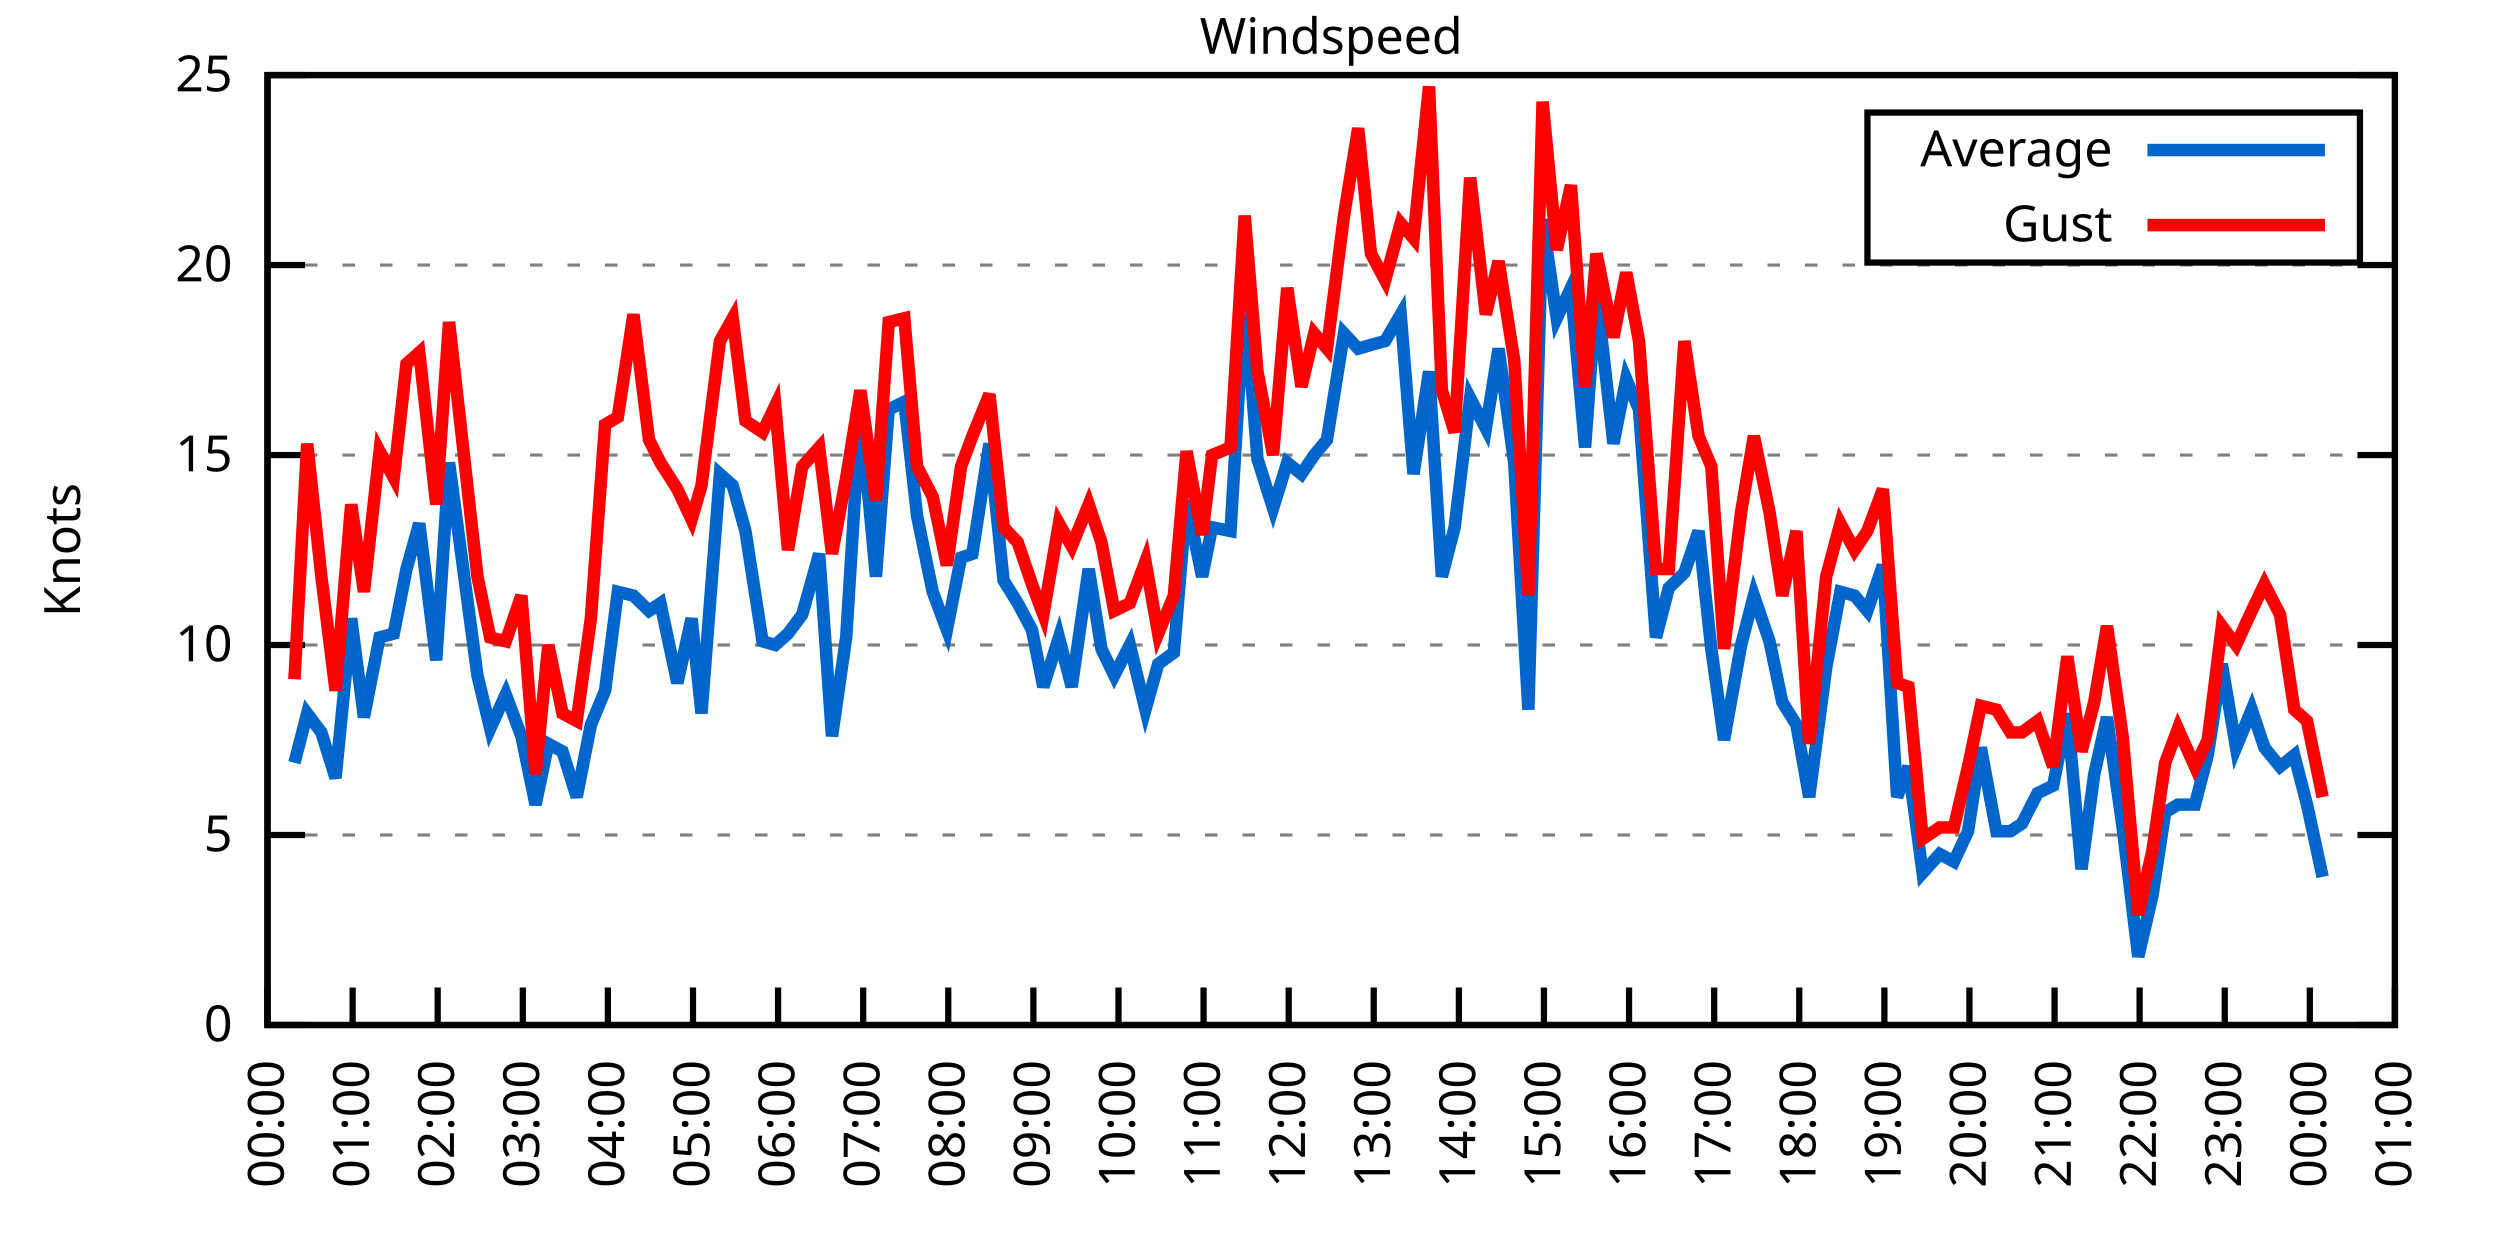
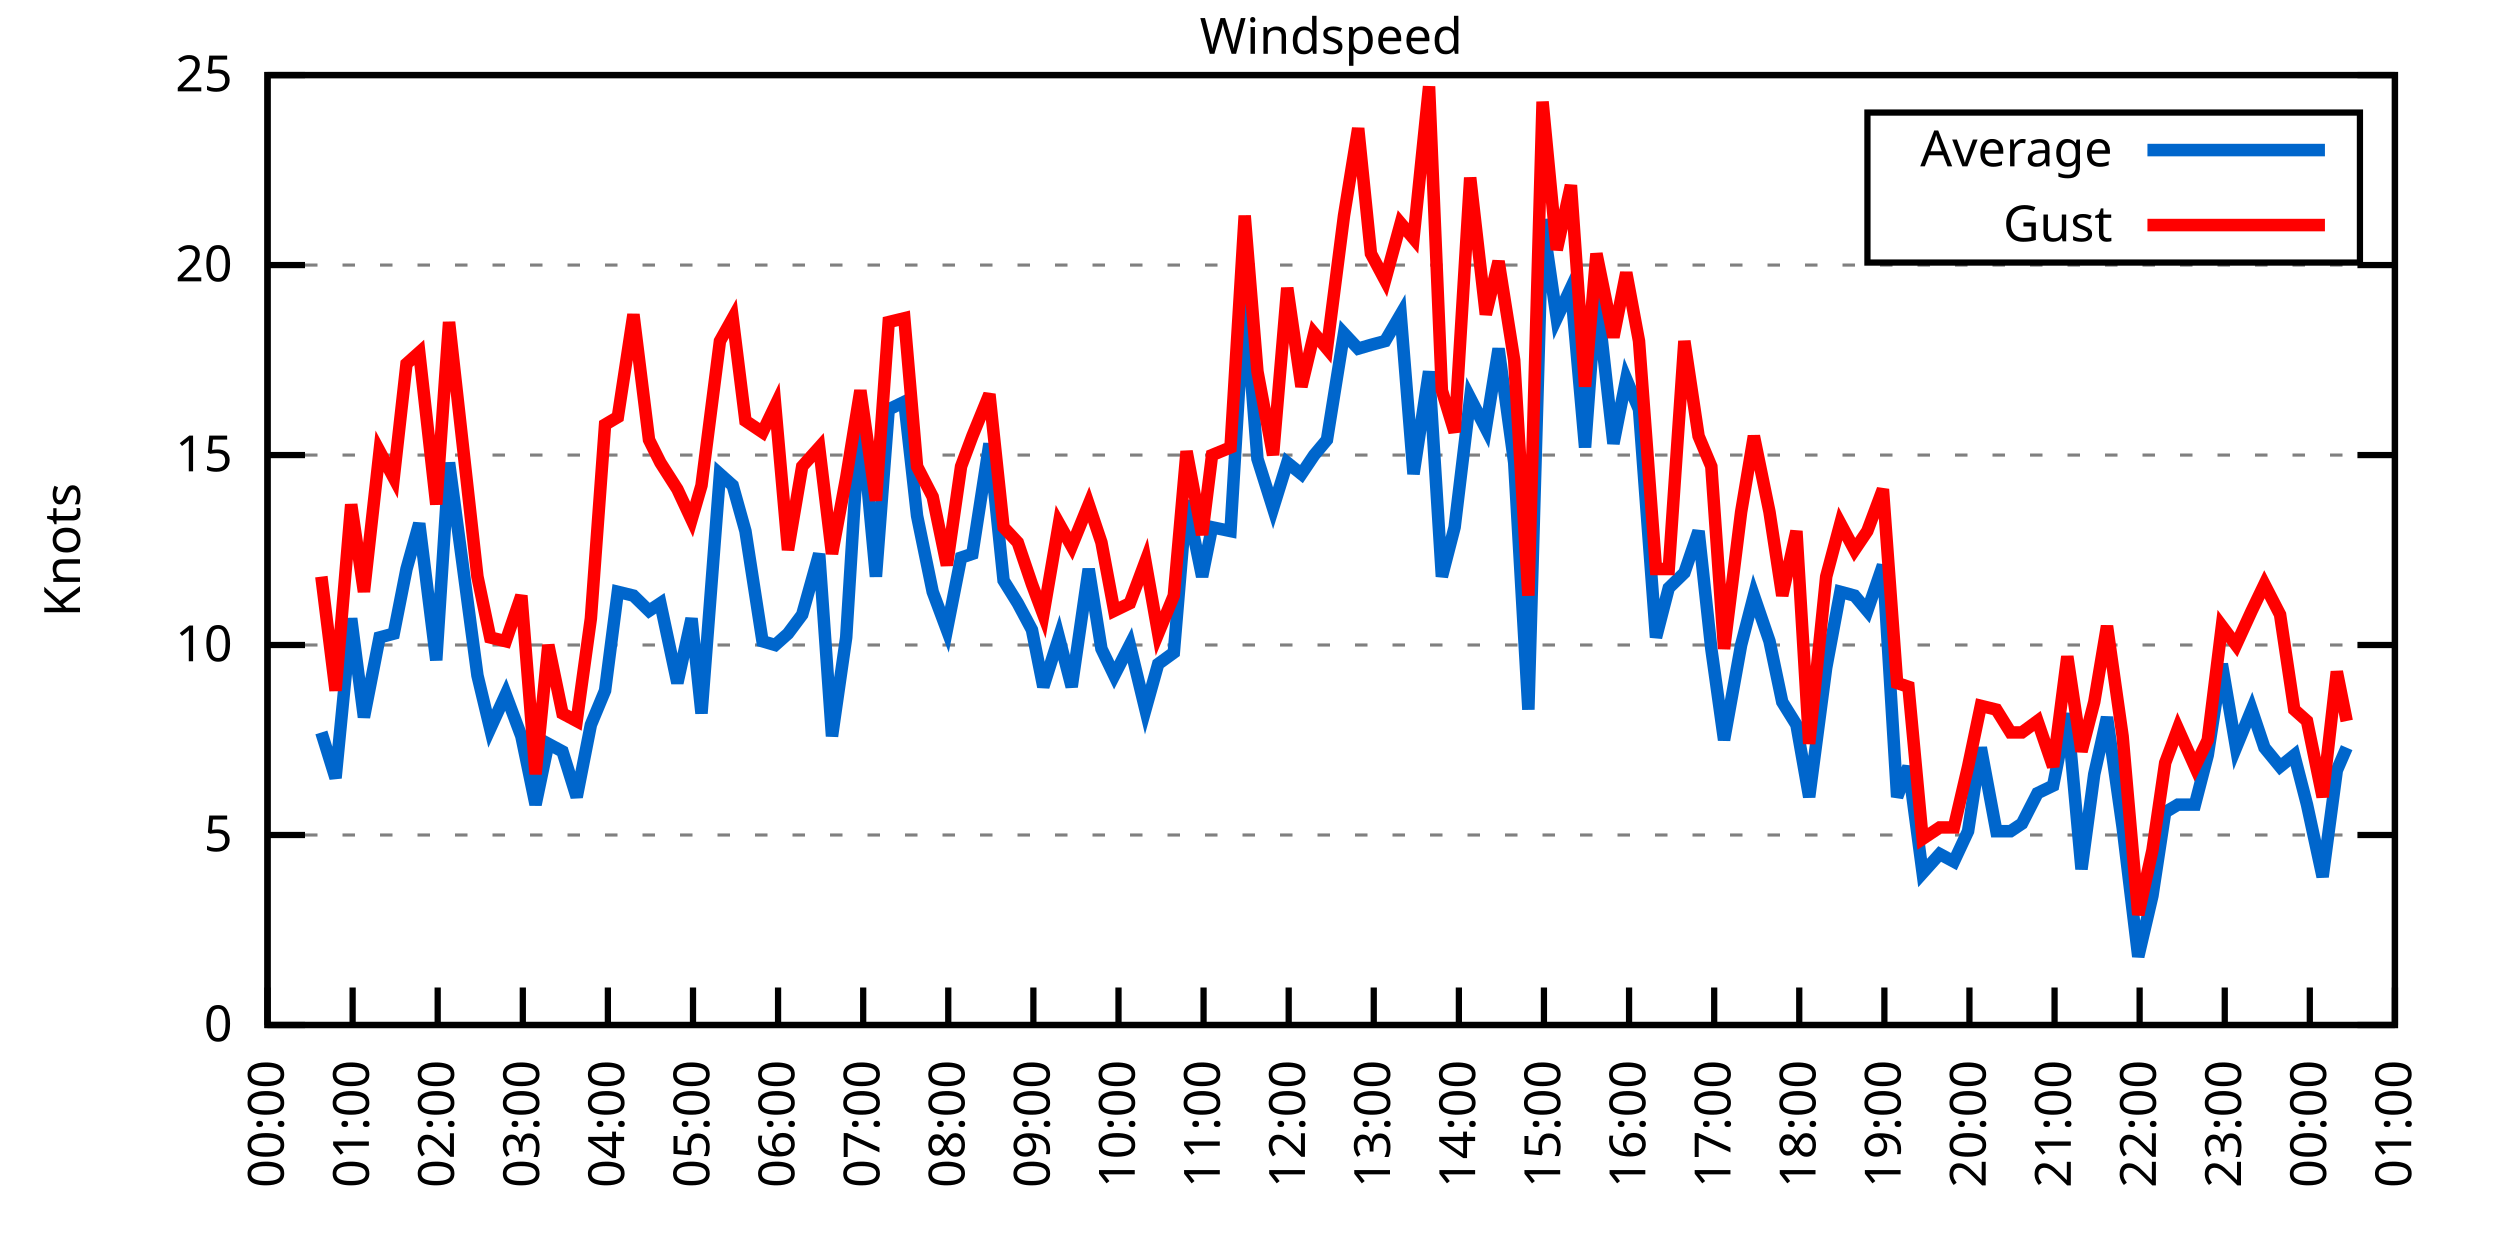
<svg xmlns="http://www.w3.org/2000/svg" xmlns:xlink="http://www.w3.org/1999/xlink" width="400" height="200" viewBox="0 0 400 200">
  <g id="gnuplot_canvas">
    <rect x="0" y="0" width="400" height="200" fill="none" />
    <defs>
      <circle id="gpDot" r="0.5" stroke-width="0.5" stroke="currentColor" />
      <path id="gpPt0" stroke-width="0.333" stroke="currentColor" d="M-1,0 h2 M0,-1 v2" />
      <path id="gpPt1" stroke-width="0.333" stroke="currentColor" d="M-1,-1 L1,1 M1,-1 L-1,1" />
      <path id="gpPt2" stroke-width="0.333" stroke="currentColor" d="M-1,0 L1,0 M0,-1 L0,1 M-1,-1 L1,1 M-1,1 L1,-1" />
      <rect id="gpPt3" stroke-width="0.333" stroke="currentColor" x="-1" y="-1" width="2" height="2" />
      <rect id="gpPt4" stroke-width="0.333" stroke="currentColor" fill="currentColor" x="-1" y="-1" width="2" height="2" />
      <circle id="gpPt5" stroke-width="0.333" stroke="currentColor" cx="0" cy="0" r="1" />
      <use xlink:href="#gpPt5" id="gpPt6" fill="currentColor" stroke="none" />
      <path id="gpPt7" stroke-width="0.333" stroke="currentColor" d="M0,-1.33 L-1.33,0.67 L1.33,0.67 z" />
      <use xlink:href="#gpPt7" id="gpPt8" fill="currentColor" stroke="none" />
      <use xlink:href="#gpPt7" id="gpPt9" stroke="currentColor" transform="rotate(180)" />
      <use xlink:href="#gpPt9" id="gpPt10" fill="currentColor" stroke="none" />
      <use xlink:href="#gpPt3" id="gpPt11" stroke="currentColor" transform="rotate(45)" />
      <use xlink:href="#gpPt11" id="gpPt12" fill="currentColor" stroke="none" />
      <path id="gpPt13" stroke-width="0.333" stroke="currentColor" d="M0,1.330 L1.265,0.411 L0.782,-1.067 L-0.782,-1.076 L-1.265,0.411 z" />
      <use xlink:href="#gpPt13" id="gpPt14" fill="currentColor" stroke="none" />
      <filter id="textbox" filterUnits="objectBoundingBox" x="0" y="0" height="1" width="1">
        <feFlood flood-color="white" flood-opacity="1" result="bgnd" />
        <feComposite in="SourceGraphic" in2="bgnd" operator="atop" />
      </filter>
      <filter id="greybox" filterUnits="objectBoundingBox" x="0" y="0" height="1" width="1">
        <feFlood flood-color="lightgrey" flood-opacity="1" result="grey" />
        <feComposite in="SourceGraphic" in2="grey" operator="atop" />
      </filter>
    </defs>
    <g fill="none" color="white" stroke="currentColor" stroke-width="1.00" stroke-linecap="butt" stroke-linejoin="miter">
</g>
    <g fill="none" color="black" stroke="currentColor" stroke-width="1.00" stroke-linecap="butt" stroke-linejoin="miter">
      <g stroke="none" shape-rendering="crispEdges">
        <polygon fill="rgb(255, 255, 255)" points="42.80,164.00 383.18,164.00 383.18,12.02 42.80,12.02 " />
      </g>
    </g>
    <g fill="none" color="black" stroke="currentColor" stroke-width="1.00" stroke-linecap="butt" stroke-linejoin="miter">
</g>
    <g fill="none" color="black" stroke="black" stroke-width="0.50" stroke-linecap="butt" stroke-linejoin="miter">
</g>
    <g fill="none" color="gray" stroke="currentColor" stroke-width="0.50" stroke-linecap="butt" stroke-linejoin="miter">
      <path stroke="gray" stroke-dasharray="2,4" class="gridline" d="M42.80,164.00 L383.19,164.00  " />
    </g>
    <g fill="none" color="gray" stroke="gray" stroke-width="1.00" stroke-linecap="butt" stroke-linejoin="miter">
</g>
    <g fill="none" color="black" stroke="currentColor" stroke-width="1.00" stroke-linecap="butt" stroke-linejoin="miter">
      <path stroke="black" d="M42.80,164.00 L48.80,164.00 M383.19,164.00 L377.19,164.00  " />
      <g transform="translate(37.20,166.60)" stroke="none" fill="black" font-family="Sans" font-size="8.00" text-anchor="end">
        <text>
          <tspan font-family="Sans"> 0</tspan>
        </text>
      </g>
    </g>
    <g fill="none" color="black" stroke="currentColor" stroke-width="1.00" stroke-linecap="butt" stroke-linejoin="miter">
</g>
    <g fill="none" color="black" stroke="black" stroke-width="0.50" stroke-linecap="butt" stroke-linejoin="miter">
</g>
    <g fill="none" color="gray" stroke="currentColor" stroke-width="0.50" stroke-linecap="butt" stroke-linejoin="miter">
      <path stroke="gray" stroke-dasharray="2,4" class="gridline" d="M42.80,133.60 L383.19,133.60  " />
    </g>
    <g fill="none" color="gray" stroke="gray" stroke-width="1.00" stroke-linecap="butt" stroke-linejoin="miter">
</g>
    <g fill="none" color="black" stroke="currentColor" stroke-width="1.00" stroke-linecap="butt" stroke-linejoin="miter">
      <path stroke="black" d="M42.80,133.60 L48.80,133.60 M383.19,133.60 L377.19,133.60  " />
      <g transform="translate(37.20,136.20)" stroke="none" fill="black" font-family="Sans" font-size="8.00" text-anchor="end">
        <text>
          <tspan font-family="Sans"> 5</tspan>
        </text>
      </g>
    </g>
    <g fill="none" color="black" stroke="currentColor" stroke-width="1.00" stroke-linecap="butt" stroke-linejoin="miter">
</g>
    <g fill="none" color="black" stroke="black" stroke-width="0.50" stroke-linecap="butt" stroke-linejoin="miter">
</g>
    <g fill="none" color="gray" stroke="currentColor" stroke-width="0.50" stroke-linecap="butt" stroke-linejoin="miter">
      <path stroke="gray" stroke-dasharray="2,4" class="gridline" d="M42.80,103.20 L383.19,103.20  " />
    </g>
    <g fill="none" color="gray" stroke="gray" stroke-width="1.00" stroke-linecap="butt" stroke-linejoin="miter">
</g>
    <g fill="none" color="black" stroke="currentColor" stroke-width="1.00" stroke-linecap="butt" stroke-linejoin="miter">
      <path stroke="black" d="M42.80,103.20 L48.80,103.20 M383.19,103.20 L377.19,103.20  " />
      <g transform="translate(37.20,105.80)" stroke="none" fill="black" font-family="Sans" font-size="8.00" text-anchor="end">
        <text>
          <tspan font-family="Sans"> 10</tspan>
        </text>
      </g>
    </g>
    <g fill="none" color="black" stroke="currentColor" stroke-width="1.00" stroke-linecap="butt" stroke-linejoin="miter">
</g>
    <g fill="none" color="black" stroke="black" stroke-width="0.50" stroke-linecap="butt" stroke-linejoin="miter">
</g>
    <g fill="none" color="gray" stroke="currentColor" stroke-width="0.50" stroke-linecap="butt" stroke-linejoin="miter">
      <path stroke="gray" stroke-dasharray="2,4" class="gridline" d="M42.80,72.81 L383.19,72.81  " />
    </g>
    <g fill="none" color="gray" stroke="gray" stroke-width="1.00" stroke-linecap="butt" stroke-linejoin="miter">
</g>
    <g fill="none" color="black" stroke="currentColor" stroke-width="1.00" stroke-linecap="butt" stroke-linejoin="miter">
      <path stroke="black" d="M42.80,72.81 L48.80,72.81 M383.19,72.81 L377.19,72.81  " />
      <g transform="translate(37.20,75.41)" stroke="none" fill="black" font-family="Sans" font-size="8.00" text-anchor="end">
        <text>
          <tspan font-family="Sans"> 15</tspan>
        </text>
      </g>
    </g>
    <g fill="none" color="black" stroke="currentColor" stroke-width="1.00" stroke-linecap="butt" stroke-linejoin="miter">
</g>
    <g fill="none" color="black" stroke="black" stroke-width="0.50" stroke-linecap="butt" stroke-linejoin="miter">
</g>
    <g fill="none" color="gray" stroke="currentColor" stroke-width="0.50" stroke-linecap="butt" stroke-linejoin="miter">
      <path stroke="gray" stroke-dasharray="2,4" class="gridline" d="M42.80,42.41 L383.19,42.41  " />
    </g>
    <g fill="none" color="gray" stroke="gray" stroke-width="1.00" stroke-linecap="butt" stroke-linejoin="miter">
</g>
    <g fill="none" color="black" stroke="currentColor" stroke-width="1.00" stroke-linecap="butt" stroke-linejoin="miter">
      <path stroke="black" d="M42.80,42.41 L48.80,42.41 M383.19,42.41 L377.19,42.41  " />
      <g transform="translate(37.20,45.01)" stroke="none" fill="black" font-family="Sans" font-size="8.00" text-anchor="end">
        <text>
          <tspan font-family="Sans"> 20</tspan>
        </text>
      </g>
    </g>
    <g fill="none" color="black" stroke="currentColor" stroke-width="1.00" stroke-linecap="butt" stroke-linejoin="miter">
</g>
    <g fill="none" color="black" stroke="black" stroke-width="0.50" stroke-linecap="butt" stroke-linejoin="miter">
</g>
    <g fill="none" color="gray" stroke="currentColor" stroke-width="0.50" stroke-linecap="butt" stroke-linejoin="miter">
      <path stroke="gray" stroke-dasharray="2,4" class="gridline" d="M42.80,12.01 L383.19,12.01  " />
    </g>
    <g fill="none" color="gray" stroke="gray" stroke-width="1.00" stroke-linecap="butt" stroke-linejoin="miter">
</g>
    <g fill="none" color="black" stroke="currentColor" stroke-width="1.00" stroke-linecap="butt" stroke-linejoin="miter">
      <path stroke="black" d="M42.80,12.01 L48.80,12.01 M383.19,12.01 L377.19,12.01  " />
      <g transform="translate(37.20,14.61)" stroke="none" fill="black" font-family="Sans" font-size="8.00" text-anchor="end">
        <text>
          <tspan font-family="Sans"> 25</tspan>
        </text>
      </g>
    </g>
    <g fill="none" color="black" stroke="currentColor" stroke-width="1.00" stroke-linecap="butt" stroke-linejoin="miter">
      <path stroke="black" d="M42.80,164.00 L42.80,158.00  " />
      <g transform="translate(45.40,169.60) rotate(270.00)" stroke="none" fill="black" font-family="Sans" font-size="8.00" text-anchor="end">
        <text>
          <tspan font-family="Sans">00:00</tspan>
        </text>
      </g>
    </g>
    <g fill="none" color="black" stroke="currentColor" stroke-width="1.00" stroke-linecap="butt" stroke-linejoin="miter">
      <path stroke="black" d="M56.42,164.00 L56.42,158.00  " />
      <g transform="translate(59.02,169.60) rotate(270.00)" stroke="none" fill="black" font-family="Sans" font-size="8.00" text-anchor="end">
        <text>
          <tspan font-family="Sans">01:00</tspan>
        </text>
      </g>
    </g>
    <g fill="none" color="black" stroke="currentColor" stroke-width="1.00" stroke-linecap="butt" stroke-linejoin="miter">
      <path stroke="black" d="M70.03,164.00 L70.03,158.00  " />
      <g transform="translate(72.63,169.60) rotate(270.00)" stroke="none" fill="black" font-family="Sans" font-size="8.00" text-anchor="end">
        <text>
          <tspan font-family="Sans">02:00</tspan>
        </text>
      </g>
    </g>
    <g fill="none" color="black" stroke="currentColor" stroke-width="1.00" stroke-linecap="butt" stroke-linejoin="miter">
      <path stroke="black" d="M83.65,164.00 L83.65,158.00  " />
      <g transform="translate(86.25,169.60) rotate(270.00)" stroke="none" fill="black" font-family="Sans" font-size="8.00" text-anchor="end">
        <text>
          <tspan font-family="Sans">03:00</tspan>
        </text>
      </g>
    </g>
    <g fill="none" color="black" stroke="currentColor" stroke-width="1.00" stroke-linecap="butt" stroke-linejoin="miter">
      <path stroke="black" d="M97.26,164.00 L97.26,158.00  " />
      <g transform="translate(99.86,169.60) rotate(270.00)" stroke="none" fill="black" font-family="Sans" font-size="8.00" text-anchor="end">
        <text>
          <tspan font-family="Sans">04:00</tspan>
        </text>
      </g>
    </g>
    <g fill="none" color="black" stroke="currentColor" stroke-width="1.00" stroke-linecap="butt" stroke-linejoin="miter">
      <path stroke="black" d="M110.88,164.00 L110.88,158.00  " />
      <g transform="translate(113.48,169.60) rotate(270.00)" stroke="none" fill="black" font-family="Sans" font-size="8.00" text-anchor="end">
        <text>
          <tspan font-family="Sans">05:00</tspan>
        </text>
      </g>
    </g>
    <g fill="none" color="black" stroke="currentColor" stroke-width="1.00" stroke-linecap="butt" stroke-linejoin="miter">
      <path stroke="black" d="M124.49,164.00 L124.49,158.00  " />
      <g transform="translate(127.09,169.60) rotate(270.00)" stroke="none" fill="black" font-family="Sans" font-size="8.00" text-anchor="end">
        <text>
          <tspan font-family="Sans">06:00</tspan>
        </text>
      </g>
    </g>
    <g fill="none" color="black" stroke="currentColor" stroke-width="1.00" stroke-linecap="butt" stroke-linejoin="miter">
      <path stroke="black" d="M138.11,164.00 L138.11,158.00  " />
      <g transform="translate(140.71,169.60) rotate(270.00)" stroke="none" fill="black" font-family="Sans" font-size="8.00" text-anchor="end">
        <text>
          <tspan font-family="Sans">07:00</tspan>
        </text>
      </g>
    </g>
    <g fill="none" color="black" stroke="currentColor" stroke-width="1.00" stroke-linecap="butt" stroke-linejoin="miter">
      <path stroke="black" d="M151.72,164.00 L151.72,158.00  " />
      <g transform="translate(154.32,169.60) rotate(270.00)" stroke="none" fill="black" font-family="Sans" font-size="8.00" text-anchor="end">
        <text>
          <tspan font-family="Sans">08:00</tspan>
        </text>
      </g>
    </g>
    <g fill="none" color="black" stroke="currentColor" stroke-width="1.00" stroke-linecap="butt" stroke-linejoin="miter">
      <path stroke="black" d="M165.34,164.00 L165.34,158.00  " />
      <g transform="translate(167.94,169.60) rotate(270.00)" stroke="none" fill="black" font-family="Sans" font-size="8.00" text-anchor="end">
        <text>
          <tspan font-family="Sans">09:00</tspan>
        </text>
      </g>
    </g>
    <g fill="none" color="black" stroke="currentColor" stroke-width="1.00" stroke-linecap="butt" stroke-linejoin="miter">
      <path stroke="black" d="M178.96,164.00 L178.96,158.00  " />
      <g transform="translate(181.56,169.60) rotate(270.00)" stroke="none" fill="black" font-family="Sans" font-size="8.00" text-anchor="end">
        <text>
          <tspan font-family="Sans">10:00</tspan>
        </text>
      </g>
    </g>
    <g fill="none" color="black" stroke="currentColor" stroke-width="1.00" stroke-linecap="butt" stroke-linejoin="miter">
      <path stroke="black" d="M192.57,164.00 L192.57,158.00  " />
      <g transform="translate(195.17,169.60) rotate(270.00)" stroke="none" fill="black" font-family="Sans" font-size="8.00" text-anchor="end">
        <text>
          <tspan font-family="Sans">11:00</tspan>
        </text>
      </g>
    </g>
    <g fill="none" color="black" stroke="currentColor" stroke-width="1.00" stroke-linecap="butt" stroke-linejoin="miter">
      <path stroke="black" d="M206.19,164.00 L206.19,158.00  " />
      <g transform="translate(208.79,169.60) rotate(270.00)" stroke="none" fill="black" font-family="Sans" font-size="8.00" text-anchor="end">
        <text>
          <tspan font-family="Sans">12:00</tspan>
        </text>
      </g>
    </g>
    <g fill="none" color="black" stroke="currentColor" stroke-width="1.00" stroke-linecap="butt" stroke-linejoin="miter">
      <path stroke="black" d="M219.80,164.00 L219.80,158.00  " />
      <g transform="translate(222.40,169.60) rotate(270.00)" stroke="none" fill="black" font-family="Sans" font-size="8.00" text-anchor="end">
        <text>
          <tspan font-family="Sans">13:00</tspan>
        </text>
      </g>
    </g>
    <g fill="none" color="black" stroke="currentColor" stroke-width="1.00" stroke-linecap="butt" stroke-linejoin="miter">
      <path stroke="black" d="M233.42,164.00 L233.42,158.00  " />
      <g transform="translate(236.02,169.60) rotate(270.00)" stroke="none" fill="black" font-family="Sans" font-size="8.00" text-anchor="end">
        <text>
          <tspan font-family="Sans">14:00</tspan>
        </text>
      </g>
    </g>
    <g fill="none" color="black" stroke="currentColor" stroke-width="1.00" stroke-linecap="butt" stroke-linejoin="miter">
      <path stroke="black" d="M247.03,164.00 L247.03,158.00  " />
      <g transform="translate(249.63,169.60) rotate(270.00)" stroke="none" fill="black" font-family="Sans" font-size="8.00" text-anchor="end">
        <text>
          <tspan font-family="Sans">15:00</tspan>
        </text>
      </g>
    </g>
    <g fill="none" color="black" stroke="currentColor" stroke-width="1.00" stroke-linecap="butt" stroke-linejoin="miter">
      <path stroke="black" d="M260.65,164.00 L260.65,158.00  " />
      <g transform="translate(263.25,169.60) rotate(270.00)" stroke="none" fill="black" font-family="Sans" font-size="8.00" text-anchor="end">
        <text>
          <tspan font-family="Sans">16:00</tspan>
        </text>
      </g>
    </g>
    <g fill="none" color="black" stroke="currentColor" stroke-width="1.00" stroke-linecap="butt" stroke-linejoin="miter">
      <path stroke="black" d="M274.27,164.00 L274.27,158.00  " />
      <g transform="translate(276.87,169.60) rotate(270.00)" stroke="none" fill="black" font-family="Sans" font-size="8.00" text-anchor="end">
        <text>
          <tspan font-family="Sans">17:00</tspan>
        </text>
      </g>
    </g>
    <g fill="none" color="black" stroke="currentColor" stroke-width="1.00" stroke-linecap="butt" stroke-linejoin="miter">
      <path stroke="black" d="M287.88,164.00 L287.88,158.00  " />
      <g transform="translate(290.48,169.60) rotate(270.00)" stroke="none" fill="black" font-family="Sans" font-size="8.00" text-anchor="end">
        <text>
          <tspan font-family="Sans">18:00</tspan>
        </text>
      </g>
    </g>
    <g fill="none" color="black" stroke="currentColor" stroke-width="1.00" stroke-linecap="butt" stroke-linejoin="miter">
      <path stroke="black" d="M301.50,164.00 L301.50,158.00  " />
      <g transform="translate(304.10,169.60) rotate(270.00)" stroke="none" fill="black" font-family="Sans" font-size="8.00" text-anchor="end">
        <text>
          <tspan font-family="Sans">19:00</tspan>
        </text>
      </g>
    </g>
    <g fill="none" color="black" stroke="currentColor" stroke-width="1.00" stroke-linecap="butt" stroke-linejoin="miter">
      <path stroke="black" d="M315.11,164.00 L315.11,158.00  " />
      <g transform="translate(317.71,169.60) rotate(270.00)" stroke="none" fill="black" font-family="Sans" font-size="8.00" text-anchor="end">
        <text>
          <tspan font-family="Sans">20:00</tspan>
        </text>
      </g>
    </g>
    <g fill="none" color="black" stroke="currentColor" stroke-width="1.00" stroke-linecap="butt" stroke-linejoin="miter">
      <path stroke="black" d="M328.73,164.00 L328.73,158.00  " />
      <g transform="translate(331.33,169.60) rotate(270.00)" stroke="none" fill="black" font-family="Sans" font-size="8.00" text-anchor="end">
        <text>
          <tspan font-family="Sans">21:00</tspan>
        </text>
      </g>
    </g>
    <g fill="none" color="black" stroke="currentColor" stroke-width="1.00" stroke-linecap="butt" stroke-linejoin="miter">
      <path stroke="black" d="M342.34,164.00 L342.34,158.00  " />
      <g transform="translate(344.94,169.60) rotate(270.00)" stroke="none" fill="black" font-family="Sans" font-size="8.00" text-anchor="end">
        <text>
          <tspan font-family="Sans">22:00</tspan>
        </text>
      </g>
    </g>
    <g fill="none" color="black" stroke="currentColor" stroke-width="1.00" stroke-linecap="butt" stroke-linejoin="miter">
      <path stroke="black" d="M355.96,164.00 L355.96,158.00  " />
      <g transform="translate(358.56,169.60) rotate(270.00)" stroke="none" fill="black" font-family="Sans" font-size="8.00" text-anchor="end">
        <text>
          <tspan font-family="Sans">23:00</tspan>
        </text>
      </g>
    </g>
    <g fill="none" color="black" stroke="currentColor" stroke-width="1.00" stroke-linecap="butt" stroke-linejoin="miter">
      <path stroke="black" d="M369.57,164.00 L369.57,158.00  " />
      <g transform="translate(372.17,169.60) rotate(270.00)" stroke="none" fill="black" font-family="Sans" font-size="8.00" text-anchor="end">
        <text>
          <tspan font-family="Sans">00:00</tspan>
        </text>
      </g>
    </g>
    <g fill="none" color="black" stroke="currentColor" stroke-width="1.00" stroke-linecap="butt" stroke-linejoin="miter">
      <path stroke="black" d="M383.19,164.00 L383.19,158.00  " />
      <g transform="translate(385.79,169.60) rotate(270.00)" stroke="none" fill="black" font-family="Sans" font-size="8.00" text-anchor="end">
        <text>
          <tspan font-family="Sans">01:00</tspan>
        </text>
      </g>
    </g>
    <g fill="none" color="black" stroke="currentColor" stroke-width="1.00" stroke-linecap="butt" stroke-linejoin="miter">
</g>
    <g fill="none" color="black" stroke="currentColor" stroke-width="1.00" stroke-linecap="butt" stroke-linejoin="miter">
      <path stroke="black" d="M42.80,12.01 L42.80,164.00 L383.19,164.00 L383.19,12.01 L42.80,12.01 Z  " />
    </g>
    <g fill="none" color="black" stroke="currentColor" stroke-width="1.00" stroke-linecap="butt" stroke-linejoin="miter">
</g>
    <g fill="none" color="black" stroke="currentColor" stroke-width="1.00" stroke-linecap="butt" stroke-linejoin="miter">
      <path stroke="black" d="M298.79,42.01 L298.79,18.01 L377.59,18.01 L377.59,42.01 L298.79,42.01 Z  " />
    </g>
    <g id="Windspeed_plot_1">
      <g fill="none" color="white" stroke="black" stroke-width="2.00" stroke-linecap="butt" stroke-linejoin="miter">
</g>
      <g fill="none" color="black" stroke="currentColor" stroke-width="2.00" stroke-linecap="butt" stroke-linejoin="miter">
        <g transform="translate(337.99,26.61)" stroke="none" fill="black" font-family="Sans" font-size="8.00" text-anchor="end">
          <text>
            <tspan font-family="Sans">Average</tspan>
          </text>
        </g>
      </g>
      <g fill="none" color="black" stroke="currentColor" stroke-width="2.00" stroke-linecap="butt" stroke-linejoin="miter">
-         <path stroke="rgb(  0, 102, 204)" d="M343.59,24.01 L371.99,24.01 M47.11,122.05 L49.15,114.15 L51.42,117.19 L53.69,124.48 L56.19,98.95 L58.23,114.76   L60.73,101.99 L63.00,101.38 L65.04,91.04 L67.08,83.75 L69.80,105.64 L71.85,74.02 L76.39,108.07 L78.43,116.58   L80.92,111.11 L83.42,117.80 L85.69,128.74 L87.73,119.01 L90.00,120.23 L92.27,127.52 L94.54,115.97 L96.81,110.50   L98.85,94.69 L101.35,95.30 L103.84,97.73 L105.66,96.52 L108.38,109.28 L110.65,98.95 L112.24,114.15 L115.19,75.85   L117.23,77.67 L119.27,84.97 L122.00,102.60 L124.04,103.20 L126.08,101.38 L128.35,98.34 L131.07,88.61 L133.12,117.80   L135.39,101.99 L137.66,65.51 L140.15,92.26 L142.19,65.51 L144.69,64.29 L146.73,82.53 L149.23,94.69 L151.50,100.77   L153.77,89.22 L155.58,88.61 L158.31,70.98 L160.57,92.87 L162.84,96.52 L165.11,100.77 L166.93,109.89 L169.43,101.99   L171.47,109.89 L174.19,91.04 L176.23,103.81 L178.28,108.07 L180.77,103.20 L183.27,113.54 L185.31,106.24 L187.81,104.42   L189.85,80.10 L192.34,92.26 L193.93,84.36 L196.88,84.97 L199.15,47.27 L201.19,73.41 L203.69,81.32 L205.96,74.02   L208.23,75.85 L210.27,72.81 L212.31,70.37 L215.04,53.35 L217.31,55.78 L219.35,55.18 L221.62,54.57 L224.11,50.31   L226.16,75.85 L228.65,59.43 L230.70,92.26 L232.74,84.36 L235.23,63.69 L237.73,68.55 L239.77,55.78 L242.27,74.02   L244.54,113.54 L246.81,35.11 L249.08,50.92 L251.35,46.06 L253.61,71.59 L255.43,46.66 L258.15,70.98 L260.20,60.65   L262.24,65.51 L264.96,101.99 L267.00,94.08 L269.50,91.65 L271.77,84.97 L273.81,103.81 L275.85,118.40 L278.58,103.20   L280.62,95.30 L283.12,102.60 L285.16,112.32 L287.43,115.97 L289.47,127.52 L292.19,106.85 L294.46,94.69 L296.73,95.30   L298.77,97.73 L301.27,90.44 L303.54,127.52 L305.35,122.66 L307.62,139.68 L310.35,136.64 L312.62,137.86 L314.89,132.99   L316.93,119.62 L319.42,132.99 L321.69,132.99 L323.51,131.78 L326.00,126.91 L328.50,125.70 L330.77,114.15 L333.04,139.07   L335.08,123.87 L337.12,114.76 L339.62,132.39 L342.12,153.06 L344.39,143.33 L346.43,129.95 L348.47,128.74 L351.19,128.74   L353.24,120.83 L355.50,106.24 L357.77,119.62 L360.27,113.54 L362.31,119.62 L364.81,122.66 L367.08,120.83 L369.12,128.74   L371.62,140.29  " />
+         <path stroke="rgb(  0, 102, 204)" d="M343.59,24.01 L371.99,24.01 M51.42,117.19 L53.69,124.48 L56.19,98.95 L58.23,114.76 L60.73,101.99 L63.00,101.38   L65.04,91.04 L67.08,83.75 L69.80,105.64 L71.85,74.02 L76.39,108.07 L78.43,116.58 L80.92,111.11 L83.42,117.80   L85.69,128.74 L87.73,119.01 L90.00,120.23 L92.27,127.52 L94.54,115.97 L96.81,110.50 L98.85,94.69 L101.35,95.30   L103.84,97.73 L105.66,96.52 L108.38,109.28 L110.65,98.95 L112.24,114.15 L115.19,75.85 L117.23,77.67 L119.27,84.97   L122.00,102.60 L124.04,103.20 L126.08,101.38 L128.35,98.34 L131.07,88.61 L133.12,117.80 L135.39,101.99 L137.66,65.51   L140.15,92.26 L142.19,65.51 L144.69,64.29 L146.73,82.53 L149.23,94.69 L151.50,100.77 L153.77,89.22 L155.58,88.61   L158.31,70.98 L160.57,92.87 L162.84,96.52 L165.11,100.77 L166.93,109.89 L169.43,101.99 L171.47,109.89 L174.19,91.04   L176.23,103.81 L178.28,108.07 L180.77,103.20 L183.27,113.54 L185.31,106.24 L187.81,104.42 L189.85,80.10 L192.34,92.26   L193.93,84.36 L196.88,84.97 L199.15,47.27 L201.19,73.41 L203.69,81.32 L205.96,74.02 L208.23,75.85 L210.27,72.81   L212.31,70.37 L215.04,53.35 L217.31,55.78 L219.35,55.18 L221.62,54.57 L224.11,50.31 L226.16,75.85 L228.65,59.43   L230.70,92.26 L232.74,84.36 L235.23,63.69 L237.73,68.55 L239.77,55.78 L242.27,74.02 L244.54,113.54 L246.81,35.11   L249.08,50.92 L251.35,46.06 L253.61,71.59 L255.43,46.66 L258.15,70.98 L260.20,60.65 L262.24,65.51 L264.96,101.99   L267.00,94.08 L269.50,91.65 L271.77,84.97 L273.81,103.81 L275.85,118.40 L278.58,103.20 L280.62,95.30 L283.12,102.60   L285.16,112.32 L287.43,115.97 L289.47,127.52 L292.19,106.85 L294.46,94.69 L296.73,95.30 L298.77,97.73 L301.27,90.44   L303.54,127.52 L305.35,122.66 L307.62,139.68 L310.35,136.64 L312.62,137.86 L314.89,132.99 L316.93,119.62 L319.42,132.99   L321.69,132.99 L323.51,131.78 L326.00,126.91 L328.50,125.70 L330.77,114.15 L333.04,139.07 L335.08,123.87 L337.12,114.76   L339.62,132.39 L342.12,153.06 L344.39,143.33 L346.43,129.95 L348.47,128.74 L351.19,128.74 L353.24,120.83 L355.50,106.24   L357.77,119.62 L360.27,113.54 L362.31,119.62 L364.81,122.66 L367.08,120.83 L369.12,128.74 L371.62,140.29 L373.89,123.27   L375.47,119.62  " />
      </g>
    </g>
    <g id="Windspeed_plot_2">
      <g fill="none" color="black" stroke="currentColor" stroke-width="2.00" stroke-linecap="butt" stroke-linejoin="miter">
        <g transform="translate(337.99,38.61)" stroke="none" fill="black" font-family="Sans" font-size="8.00" text-anchor="end">
          <text>
            <tspan font-family="Sans">Gust</tspan>
          </text>
        </g>
      </g>
      <g fill="none" color="black" stroke="currentColor" stroke-width="2.00" stroke-linecap="butt" stroke-linejoin="miter">
-         <path stroke="rgb(255,   0,   0)" d="M343.59,36.01 L371.99,36.01 M47.11,108.68 L49.15,70.98 L51.42,92.26 L53.69,110.50 L56.19,80.71 L58.23,94.69   L60.73,72.20 L63.00,76.45 L65.04,58.21 L67.08,56.39 L69.80,80.71 L71.85,51.53 L76.39,92.26 L78.43,101.99   L80.92,102.60 L83.42,95.30 L85.69,123.87 L87.73,103.20 L90.00,114.15 L92.27,115.36 L94.54,98.95 L96.81,67.94   L98.85,66.73 L101.35,50.31 L103.84,70.37 L105.66,74.02 L108.38,78.28 L110.65,83.14 L112.24,77.67 L115.19,54.57   L117.23,50.92 L119.27,67.33 L122.00,69.16 L124.04,64.90 L126.08,88.00 L128.35,74.63 L131.07,71.59 L133.12,88.61   L135.39,76.45 L137.66,62.47 L140.15,80.10 L142.19,51.53 L144.69,50.92 L146.73,74.63 L149.23,79.49 L151.50,90.44   L153.77,74.63 L155.58,69.77 L158.31,63.08 L160.57,84.36 L162.84,86.79 L165.11,93.48 L166.93,98.34 L169.43,83.75   L171.47,87.40 L174.19,80.71 L176.23,86.79 L178.28,97.73 L180.77,96.52 L183.27,89.83 L185.31,101.38 L187.81,95.30   L189.85,72.20 L192.34,85.57 L193.93,72.81 L196.88,71.59 L199.15,34.50 L201.19,59.43 L203.69,72.81 L205.96,46.06   L208.23,61.86 L210.27,53.35 L212.31,55.78 L215.04,34.50 L217.31,20.52 L219.35,40.58 L221.62,44.84 L224.11,35.72   L226.16,38.15 L228.65,13.83 L230.70,62.47 L232.74,69.16 L235.23,28.42 L237.73,50.31 L239.77,41.80 L242.27,57.61   L244.54,95.30 L246.81,16.27 L249.08,39.98 L251.35,29.64 L253.61,61.86 L255.43,40.58 L258.15,53.96 L260.20,43.62   L262.24,54.57 L264.96,91.04 L267.00,91.04 L269.50,54.57 L271.77,69.77 L273.81,74.63 L275.85,103.81 L278.58,81.93   L280.62,69.77 L283.12,81.93 L285.16,95.30 L287.43,84.97 L289.47,119.01 L292.19,92.26 L294.46,83.75 L296.73,88.00   L298.77,84.97 L301.27,78.28 L303.54,109.28 L305.35,109.89 L307.62,134.21 L310.35,132.39 L312.62,132.39 L314.89,122.66   L316.93,112.93 L319.42,113.54 L321.69,117.19 L323.51,117.19 L326.00,115.36 L328.50,122.66 L330.77,105.03 L333.04,120.23   L335.08,112.32 L337.12,100.16 L339.62,117.80 L342.12,146.37 L344.39,136.03 L346.43,122.05 L348.47,116.58 L351.19,122.66   L353.24,118.40 L355.50,100.16 L357.77,103.20 L360.27,97.73 L362.31,93.48 L364.81,98.34 L367.08,113.54 L369.12,115.36   L371.62,127.52  " />
+         <path stroke="rgb(255,   0,   0)" d="M343.59,36.01 L371.99,36.01 M51.42,92.26 L53.69,110.50 L56.19,80.71 L58.23,94.69 L60.73,72.20 L63.00,76.45   L65.04,58.21 L67.08,56.39 L69.80,80.71 L71.85,51.53 L76.39,92.26 L78.43,101.99 L80.92,102.60 L83.42,95.30   L85.69,123.87 L87.73,103.20 L90.00,114.15 L92.27,115.36 L94.54,98.95 L96.81,67.94 L98.85,66.73 L101.35,50.31   L103.84,70.37 L105.66,74.02 L108.38,78.28 L110.65,83.14 L112.24,77.67 L115.19,54.57 L117.23,50.92 L119.27,67.33   L122.00,69.16 L124.04,64.90 L126.08,88.00 L128.35,74.63 L131.07,71.59 L133.12,88.61 L135.39,76.45 L137.66,62.47   L140.15,80.10 L142.19,51.53 L144.69,50.92 L146.73,74.63 L149.23,79.49 L151.50,90.44 L153.77,74.63 L155.58,69.77   L158.31,63.08 L160.57,84.36 L162.84,86.79 L165.11,93.48 L166.93,98.34 L169.43,83.75 L171.47,87.40 L174.19,80.71   L176.23,86.79 L178.28,97.73 L180.77,96.52 L183.27,89.83 L185.31,101.38 L187.81,95.30 L189.85,72.20 L192.34,85.57   L193.93,72.81 L196.88,71.59 L199.15,34.50 L201.19,59.43 L203.69,72.81 L205.96,46.06 L208.23,61.86 L210.27,53.35   L212.31,55.78 L215.04,34.50 L217.31,20.52 L219.35,40.58 L221.62,44.84 L224.11,35.72 L226.16,38.15 L228.65,13.83   L230.70,62.47 L232.74,69.16 L235.23,28.42 L237.73,50.31 L239.77,41.80 L242.27,57.61 L244.54,95.30 L246.81,16.27   L249.08,39.98 L251.35,29.64 L253.61,61.86 L255.43,40.58 L258.15,53.96 L260.20,43.62 L262.24,54.57 L264.96,91.04   L267.00,91.04 L269.50,54.57 L271.77,69.77 L273.81,74.63 L275.85,103.81 L278.58,81.93 L280.62,69.77 L283.12,81.93   L285.16,95.30 L287.43,84.97 L289.47,119.01 L292.19,92.26 L294.46,83.75 L296.73,88.00 L298.77,84.97 L301.27,78.28   L303.54,109.28 L305.35,109.89 L307.62,134.21 L310.35,132.39 L312.62,132.39 L314.89,122.66 L316.93,112.93 L319.42,113.54   L321.69,117.19 L323.51,117.19 L326.00,115.36 L328.50,122.66 L330.77,105.03 L333.04,120.23 L335.08,112.32 L337.12,100.16   L339.62,117.80 L342.12,146.37 L344.39,136.03 L346.43,122.05 L348.47,116.58 L351.19,122.66 L353.24,118.40 L355.50,100.16   L357.77,103.20 L360.27,97.73 L362.31,93.48 L364.81,98.34 L367.08,113.54 L369.12,115.36 L371.62,127.52 L373.89,107.46   L375.47,115.36  " />
      </g>
    </g>
    <g fill="none" color="black" stroke="currentColor" stroke-width="2.00" stroke-linecap="butt" stroke-linejoin="miter">
</g>
    <g fill="none" color="black" stroke="black" stroke-width="1.00" stroke-linecap="butt" stroke-linejoin="miter">
</g>
    <g fill="none" color="black" stroke="currentColor" stroke-width="1.00" stroke-linecap="butt" stroke-linejoin="miter">
      <path stroke="black" d="M42.80,12.01 L42.80,164.00 L383.19,164.00 L383.19,12.01 L42.80,12.01 Z  " />
      <g transform="translate(12.80,88.01) rotate(270.00)" stroke="none" fill="black" font-family="Sans" font-size="8.00" text-anchor="middle">
        <text>
          <tspan font-family="Sans">Knots</tspan>
        </text>
      </g>
    </g>
    <g fill="none" color="black" stroke="currentColor" stroke-width="1.00" stroke-linecap="butt" stroke-linejoin="miter">
</g>
    <g fill="none" color="black" stroke="currentColor" stroke-width="1.00" stroke-linecap="butt" stroke-linejoin="miter">
      <g transform="translate(212.99,8.61)" stroke="none" fill="black" font-family="Sans" font-size="8.00" text-anchor="middle">
        <text>
          <tspan font-family="Sans">Windspeed</tspan>
        </text>
      </g>
    </g>
    <g fill="none" color="black" stroke="currentColor" stroke-width="1.00" stroke-linecap="butt" stroke-linejoin="miter">
</g>
  </g>
</svg>
